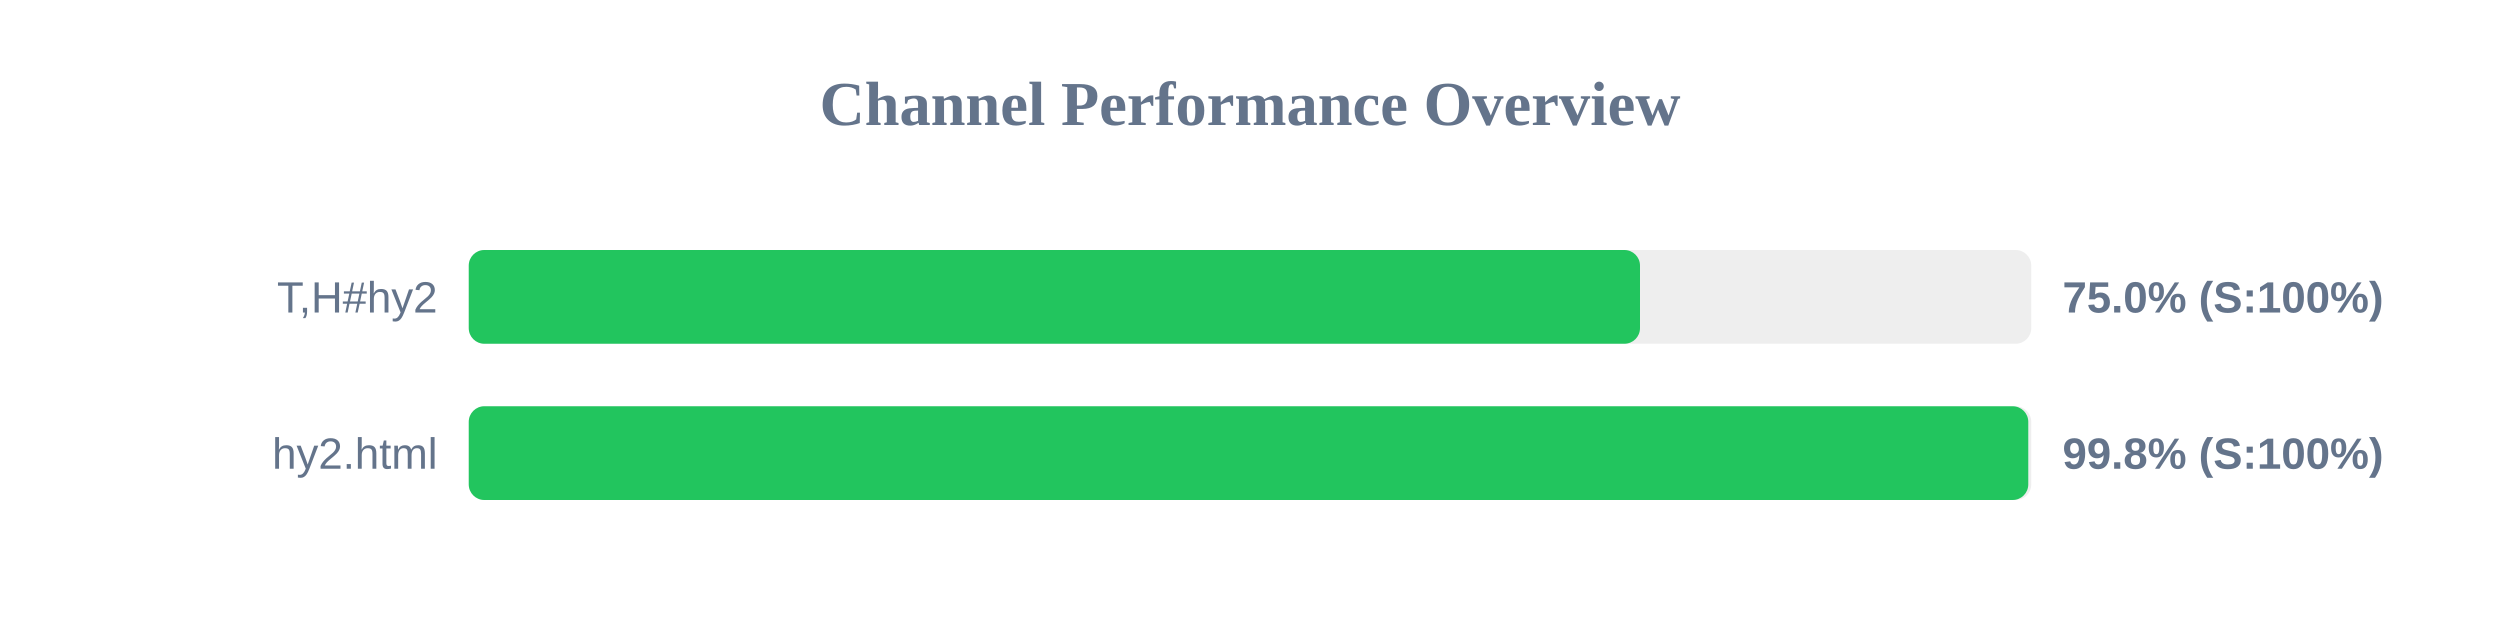
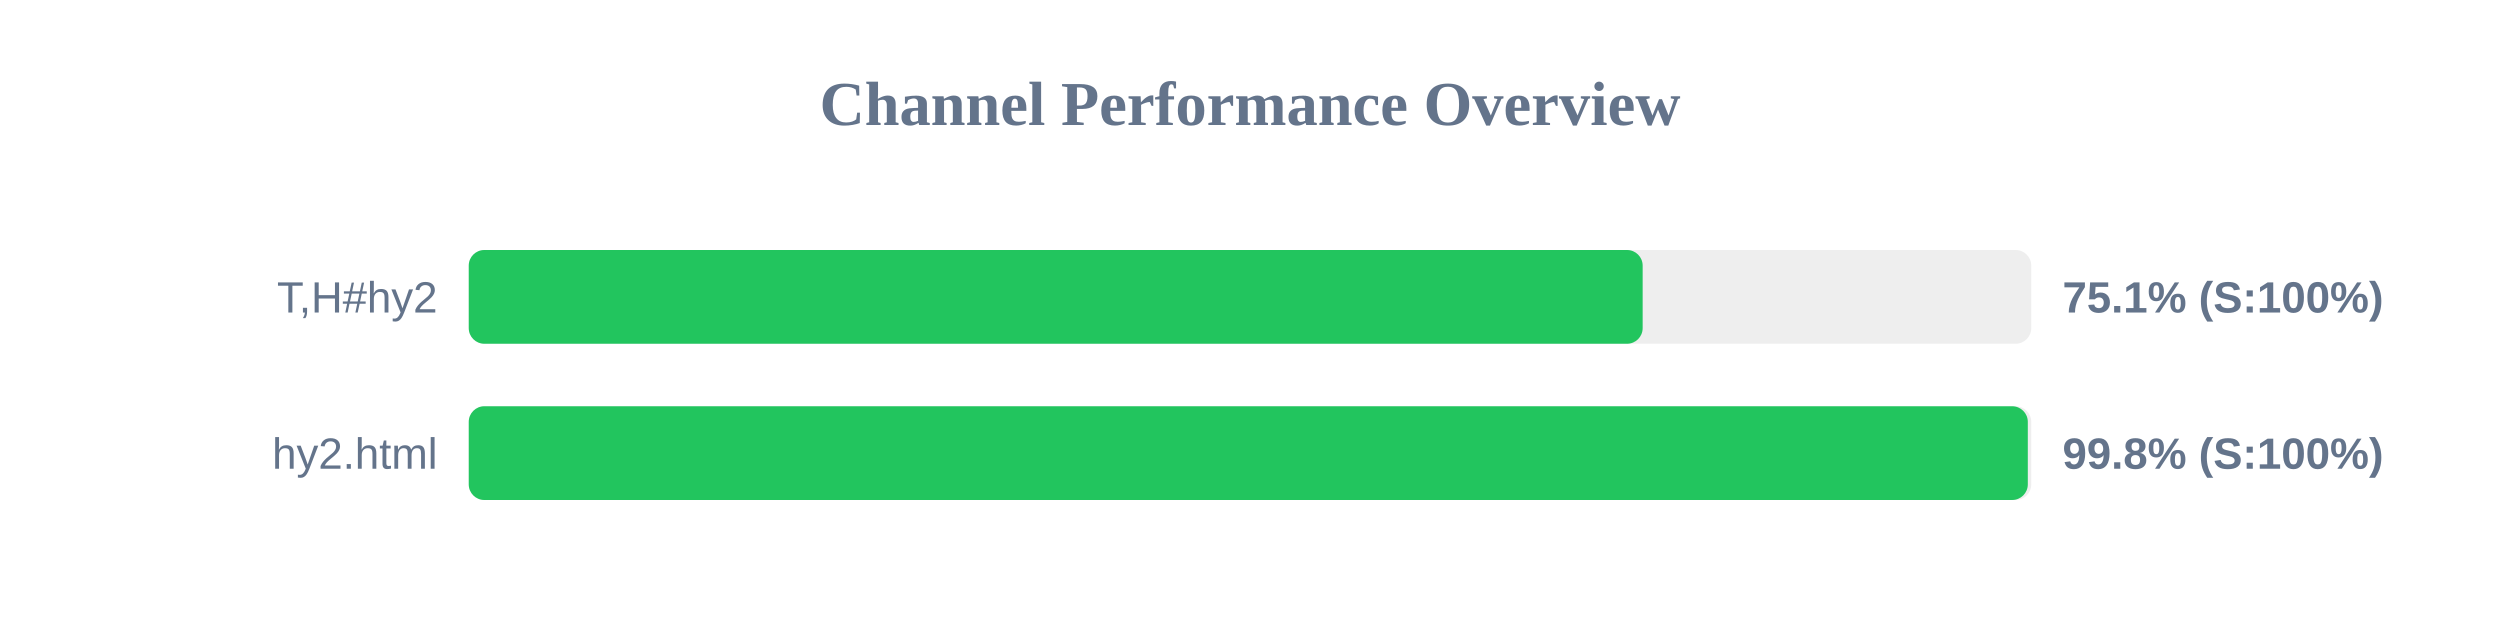
<svg xmlns="http://www.w3.org/2000/svg" width="800" height="200" version="1.1">
  <style>
        .row { font: 14px Arial; fill: #64748b; }
        .score { font: bold 14px Arial; fill: #64748b; }
    </style>
  <text x="400" y="40" text-anchor="middle" font-size="20px" font-weight="bold" fill="#64748b">Channel Performance Overview</text>
  <rect x="150" y="80" width="500" height="30" fill="#eee" rx="5" />
-   <rect x="150" y="80" width="374.8" height="30" fill="#22c55e" rx="5" />
+   <rect x="150" y="80" width="375.65" height="30" fill="#22c55e" rx="5" />
  <text x="140" y="100" text-anchor="end" class="row">T,H#hy2</text>
-   <text x="660" y="100" text-anchor="start" class="score">75.0% (S:100%)</text>
+   <text x="660" y="100" text-anchor="start" class="score">75.1% (S:100%)</text>
  <rect x="150" y="130" width="500" height="30" fill="#eee" rx="5" />
-   <rect x="150" y="130" width="499.05" height="30" fill="#22c55e" rx="5" />
+   <rect x="150" y="130" width="498.9" height="30" fill="#22c55e" rx="5" />
  <text x="140" y="150" text-anchor="end" class="row">hy2.html</text>
  <text x="660" y="150" text-anchor="start" class="score">99.8% (S:100%)</text>
</svg>
